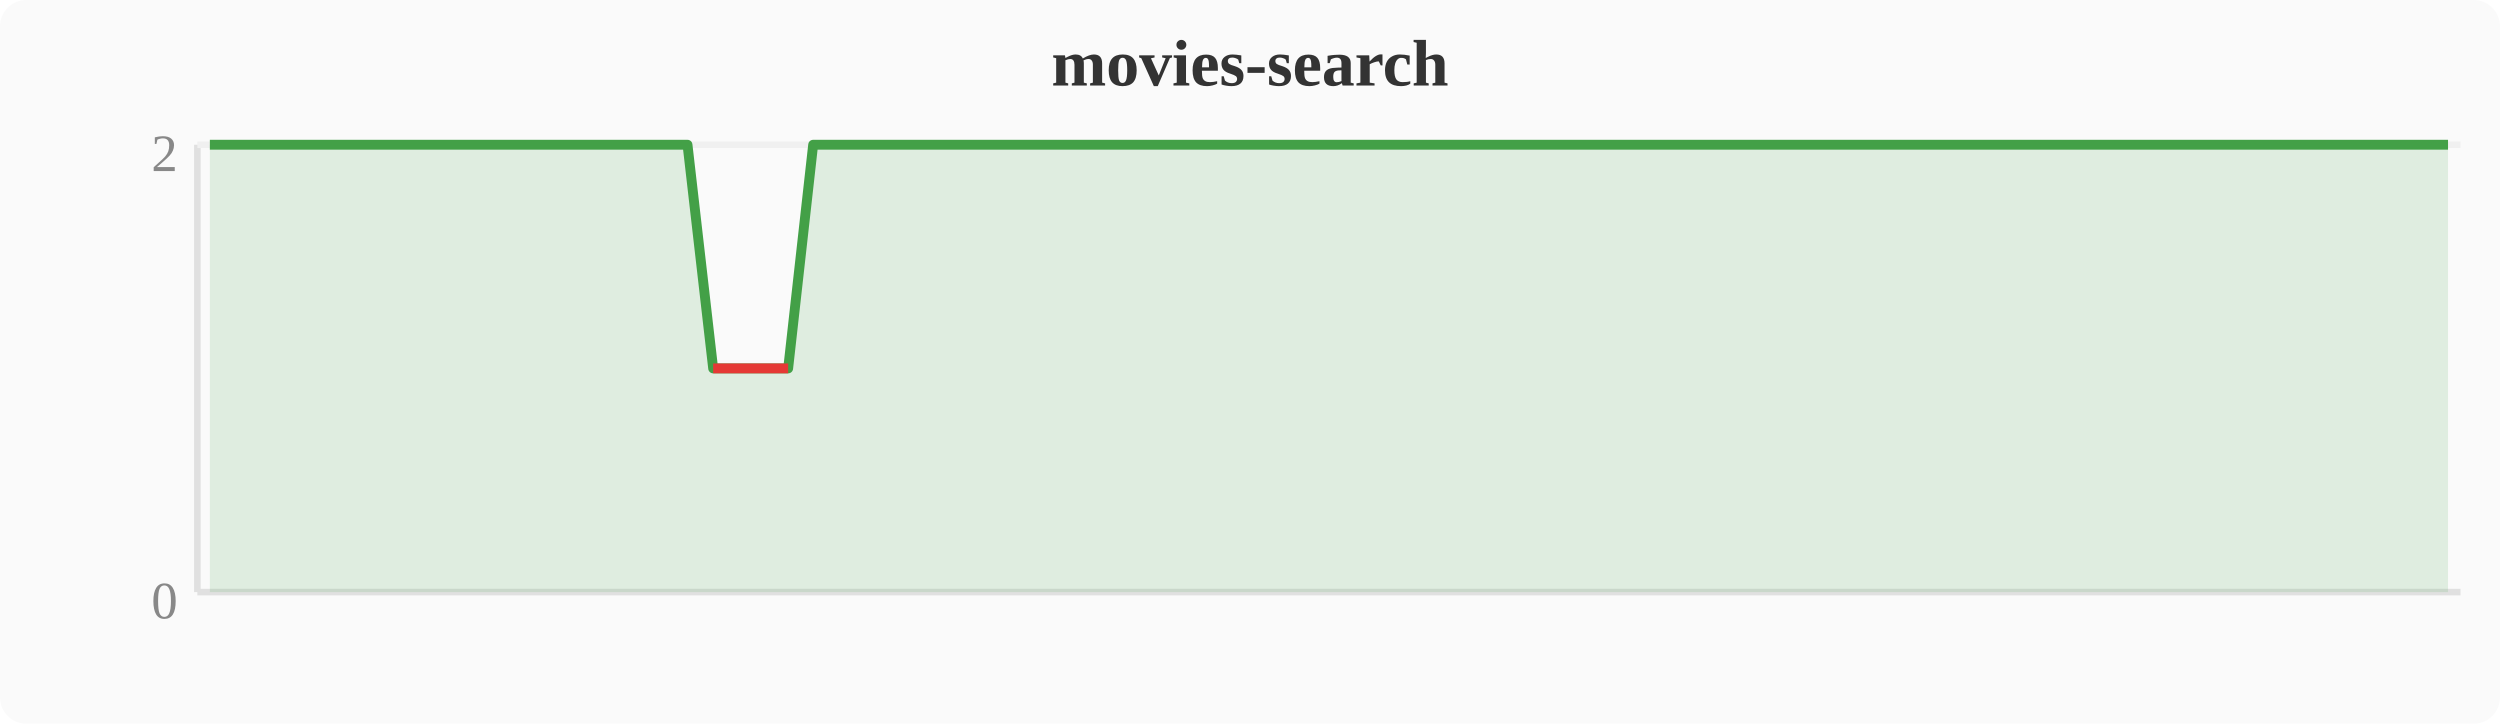
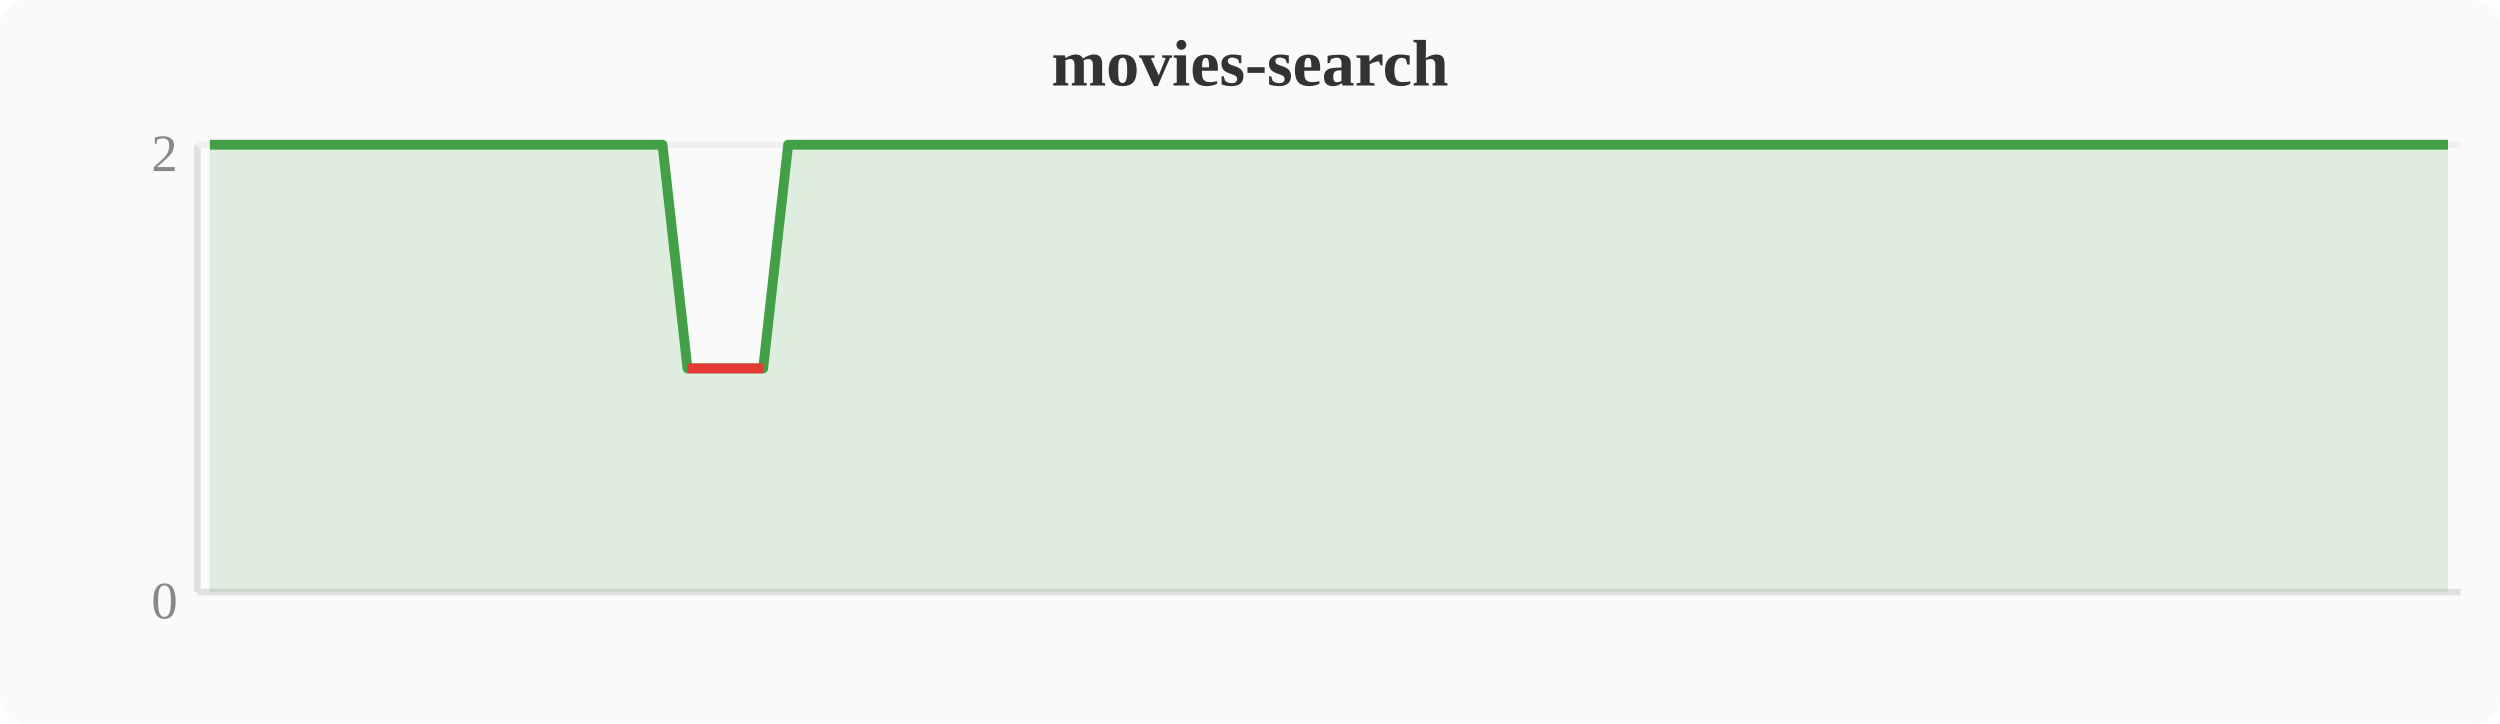
<svg xmlns="http://www.w3.org/2000/svg" width="380" height="110" viewBox="0 0 380 110">
  <rect width="380" height="110" fill="#fafafa" rx="4" />
  <text x="190" y="13" text-anchor="middle" font-size="10" font-weight="bold" fill="#333">movies-search</text>
  <line x1="30" y1="22" x2="30" y2="90" stroke="#e0e0e0" stroke-width="1" />
  <line x1="30" y1="90" x2="374" y2="90" stroke="#e0e0e0" stroke-width="1" />
  <line x1="30" y1="22" x2="374" y2="22" stroke="#f0f0f0" stroke-width="1" />
  <text x="27" y="94" text-anchor="end" font-size="8" fill="#888">0</text>
  <text x="27" y="26" text-anchor="end" font-size="8" fill="#888">2</text>
-   <polygon points="31.9,22.0 35.7,22.0 39.6,22.0 43.4,22.0 47.2,22.0 51.0,22.0 54.8,22.0 58.7,22.0 62.5,22.0 66.3,22.0 70.1,22.0 74.0,22.0 77.8,22.0 81.6,22.0 85.4,22.0 89.2,22.0 93.1,22.0 96.9,22.0 100.7,22.0 104.5,22.0 108.4,56.0 112.2,56.0 116.0,56.0 119.8,56.0 123.6,22.0 127.5,22.0 131.3,22.0 135.1,22.0 138.9,22.0 142.8,22.0 146.6,22.0 150.4,22.0 154.2,22.0 158.0,22.0 161.9,22.0 165.7,22.0 169.5,22.0 173.3,22.0 177.2,22.0 181.0,22.0 184.8,22.0 188.6,22.0 192.4,22.0 196.3,22.0 200.1,22.0 203.9,22.0 207.7,22.0 211.6,22.0 215.4,22.0 219.2,22.0 223.0,22.0 226.8,22.0 230.7,22.0 234.5,22.0 238.3,22.0 242.1,22.0 246.0,22.0 249.8,22.0 253.6,22.0 257.4,22.0 261.2,22.0 265.1,22.0 268.9,22.0 272.7,22.0 276.5,22.0 280.4,22.0 284.2,22.0 288.0,22.0 291.8,22.0 295.6,22.0 299.5,22.0 303.3,22.0 307.1,22.0 310.9,22.0 314.8,22.0 318.6,22.0 322.4,22.0 326.2,22.0 330.0,22.0 333.9,22.0 337.7,22.0 341.5,22.0 345.3,22.0 349.2,22.0 353.0,22.0 356.8,22.0 360.6,22.0 364.4,22.0 368.3,22.0 372.1,22.0 372.1,90 31.9,90" fill="#43a047" opacity="0.15" />
-   <polyline points="31.9,22.0 35.7,22.0 39.6,22.0 43.4,22.0 47.2,22.0 51.0,22.0 54.8,22.0 58.7,22.0 62.5,22.0 66.3,22.0 70.1,22.0 74.0,22.0 77.8,22.0 81.6,22.0 85.4,22.0 89.2,22.0 93.1,22.0 96.9,22.0 100.7,22.0 104.5,22.0 108.4,56.0 112.2,56.0 116.0,56.0 119.8,56.0 123.6,22.0 127.5,22.0 131.3,22.0 135.1,22.0 138.9,22.0 142.8,22.0 146.6,22.0 150.4,22.0 154.2,22.0 158.0,22.0 161.9,22.0 165.7,22.0 169.5,22.0 173.3,22.0 177.2,22.0 181.0,22.0 184.8,22.0 188.6,22.0 192.4,22.0 196.3,22.0 200.1,22.0 203.9,22.0 207.7,22.0 211.6,22.0 215.4,22.0 219.2,22.0 223.0,22.0 226.8,22.0 230.7,22.0 234.5,22.0 238.3,22.0 242.1,22.0 246.0,22.0 249.8,22.0 253.6,22.0 257.4,22.0 261.2,22.0 265.1,22.0 268.9,22.0 272.7,22.0 276.5,22.0 280.4,22.0 284.2,22.0 288.0,22.0 291.8,22.0 295.6,22.0 299.5,22.0 303.3,22.0 307.1,22.0 310.9,22.0 314.8,22.0 318.6,22.0 322.4,22.0 326.2,22.0 330.0,22.0 333.9,22.0 337.7,22.0 341.5,22.0 345.3,22.0 349.2,22.0 353.0,22.0 356.8,22.0 360.6,22.0 364.4,22.0 368.3,22.0 372.1,22.0" fill="none" stroke="#43a047" stroke-width="1.5" stroke-linejoin="round" />
-   <polyline points="108.4,56.0 112.2,56.0 116.0,56.0 119.8,56.0" fill="none" stroke="#e53935" stroke-width="1.5" stroke-linejoin="round" />
+   <polygon points="31.9,22.0 35.7,22.0 39.6,22.0 43.4,22.0 47.2,22.0 51.0,22.0 54.8,22.0 58.7,22.0 62.5,22.0 66.3,22.0 70.1,22.0 74.0,22.0 77.8,22.0 81.6,22.0 85.4,22.0 89.2,22.0 93.1,22.0 96.9,22.0 100.7,22.0 104.5,56.0 108.4,56.0 112.2,56.0 116.0,56.0 119.8,22.0 123.6,22.0 127.5,22.0 131.3,22.0 135.1,22.0 138.9,22.0 142.8,22.0 146.6,22.0 150.4,22.0 154.2,22.0 158.0,22.0 161.9,22.0 165.7,22.0 169.5,22.0 173.3,22.0 177.2,22.0 181.0,22.0 184.8,22.0 188.6,22.0 192.4,22.0 196.3,22.0 200.1,22.0 203.9,22.0 207.7,22.0 211.6,22.0 215.4,22.0 219.2,22.0 223.0,22.0 226.8,22.0 230.7,22.0 234.5,22.0 238.3,22.0 242.1,22.0 246.0,22.0 249.8,22.0 253.6,22.0 257.4,22.0 261.2,22.0 265.1,22.0 268.9,22.0 272.7,22.0 276.5,22.0 280.4,22.0 284.2,22.0 288.0,22.0 291.8,22.0 295.6,22.0 299.5,22.0 303.3,22.0 307.1,22.0 310.9,22.0 314.8,22.0 318.6,22.0 322.4,22.0 326.2,22.0 330.0,22.0 333.9,22.0 337.7,22.0 341.5,22.0 345.3,22.0 349.2,22.0 353.0,22.0 356.8,22.0 360.6,22.0 364.4,22.0 368.3,22.0 372.1,22.0 372.1,90 31.9,90" fill="#43a047" opacity="0.15" />
+   <polyline points="31.9,22.0 35.7,22.0 39.6,22.0 43.4,22.0 47.2,22.0 51.0,22.0 54.8,22.0 58.7,22.0 62.5,22.0 66.3,22.0 70.1,22.0 74.0,22.0 77.8,22.0 81.6,22.0 85.4,22.0 89.2,22.0 93.1,22.0 96.9,22.0 100.7,22.0 104.5,56.0 108.4,56.0 112.2,56.0 116.0,56.0 119.8,22.0 123.6,22.0 127.5,22.0 131.3,22.0 135.1,22.0 138.9,22.0 142.8,22.0 146.6,22.0 150.4,22.0 154.2,22.0 158.0,22.0 161.9,22.0 165.7,22.0 169.5,22.0 173.3,22.0 177.2,22.0 181.0,22.0 184.8,22.0 188.6,22.0 192.4,22.0 196.3,22.0 200.1,22.0 203.9,22.0 207.7,22.0 211.6,22.0 215.4,22.0 219.2,22.0 223.0,22.0 226.8,22.0 230.7,22.0 234.5,22.0 238.3,22.0 242.1,22.0 246.0,22.0 249.8,22.0 253.6,22.0 257.4,22.0 261.2,22.0 265.1,22.0 268.9,22.0 272.7,22.0 276.5,22.0 280.4,22.0 284.2,22.0 288.0,22.0 291.8,22.0 295.6,22.0 299.5,22.0 303.3,22.0 307.1,22.0 310.9,22.0 314.8,22.0 318.6,22.0 322.4,22.0 326.2,22.0 330.0,22.0 333.9,22.0 337.7,22.0 341.5,22.0 345.3,22.0 349.2,22.0 353.0,22.0 356.8,22.0 360.6,22.0 364.4,22.0 368.3,22.0 372.1,22.0" fill="none" stroke="#43a047" stroke-width="1.5" stroke-linejoin="round" />
+   <polyline points="104.5,56.0 108.4,56.0 112.2,56.0 116.0,56.0" fill="none" stroke="#e53935" stroke-width="1.5" stroke-linejoin="round" />
</svg>
